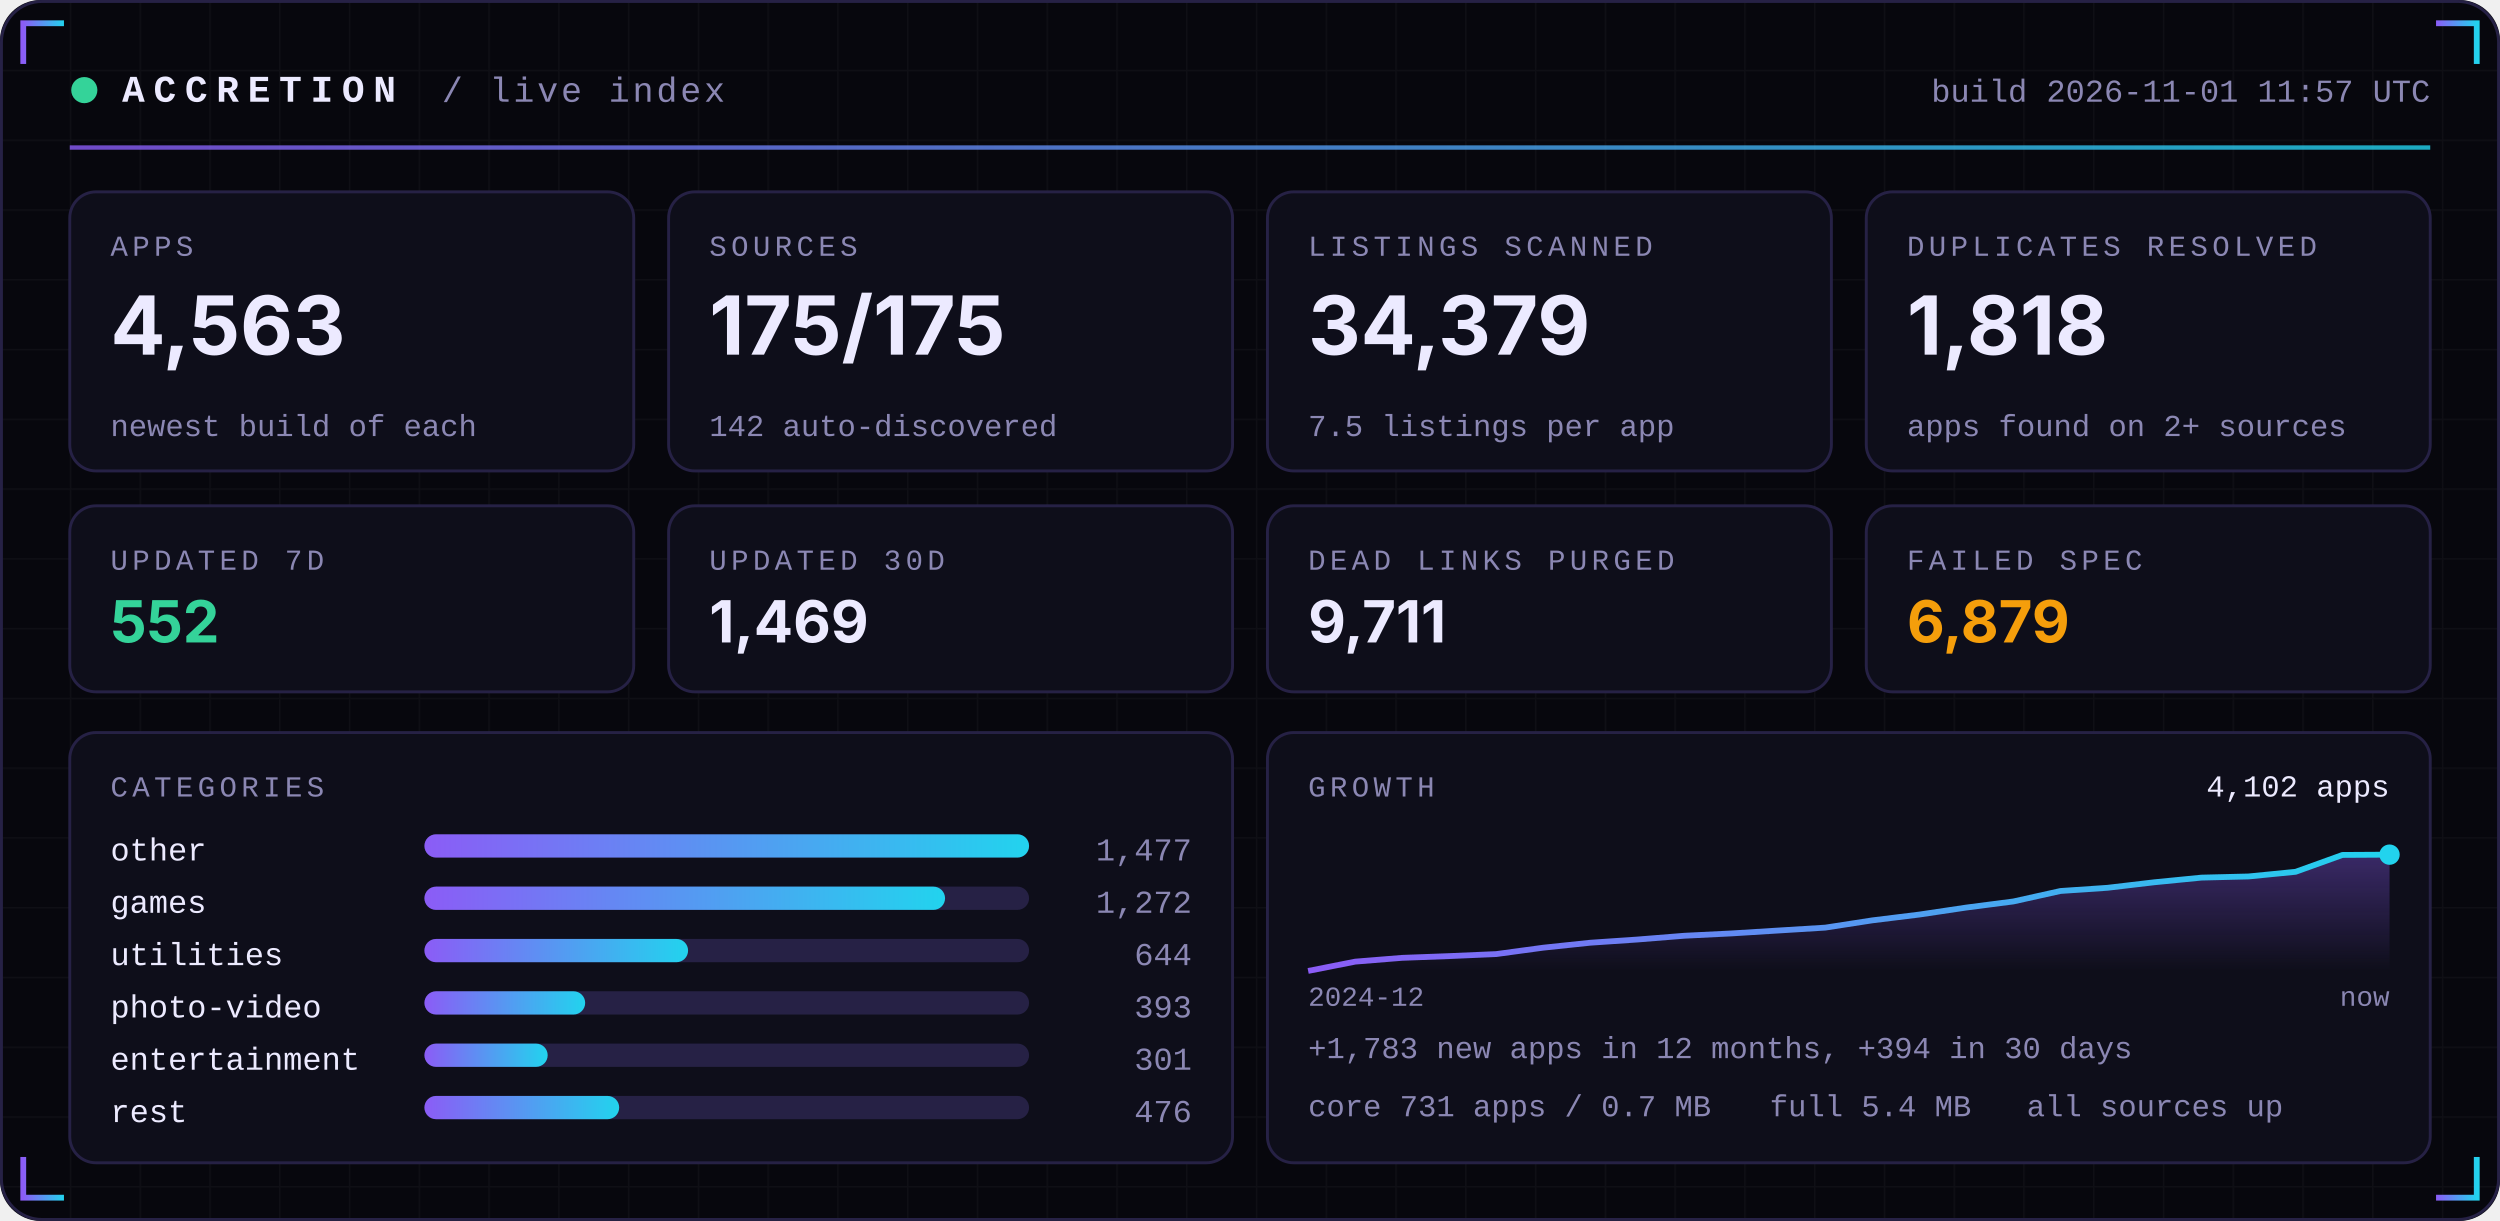
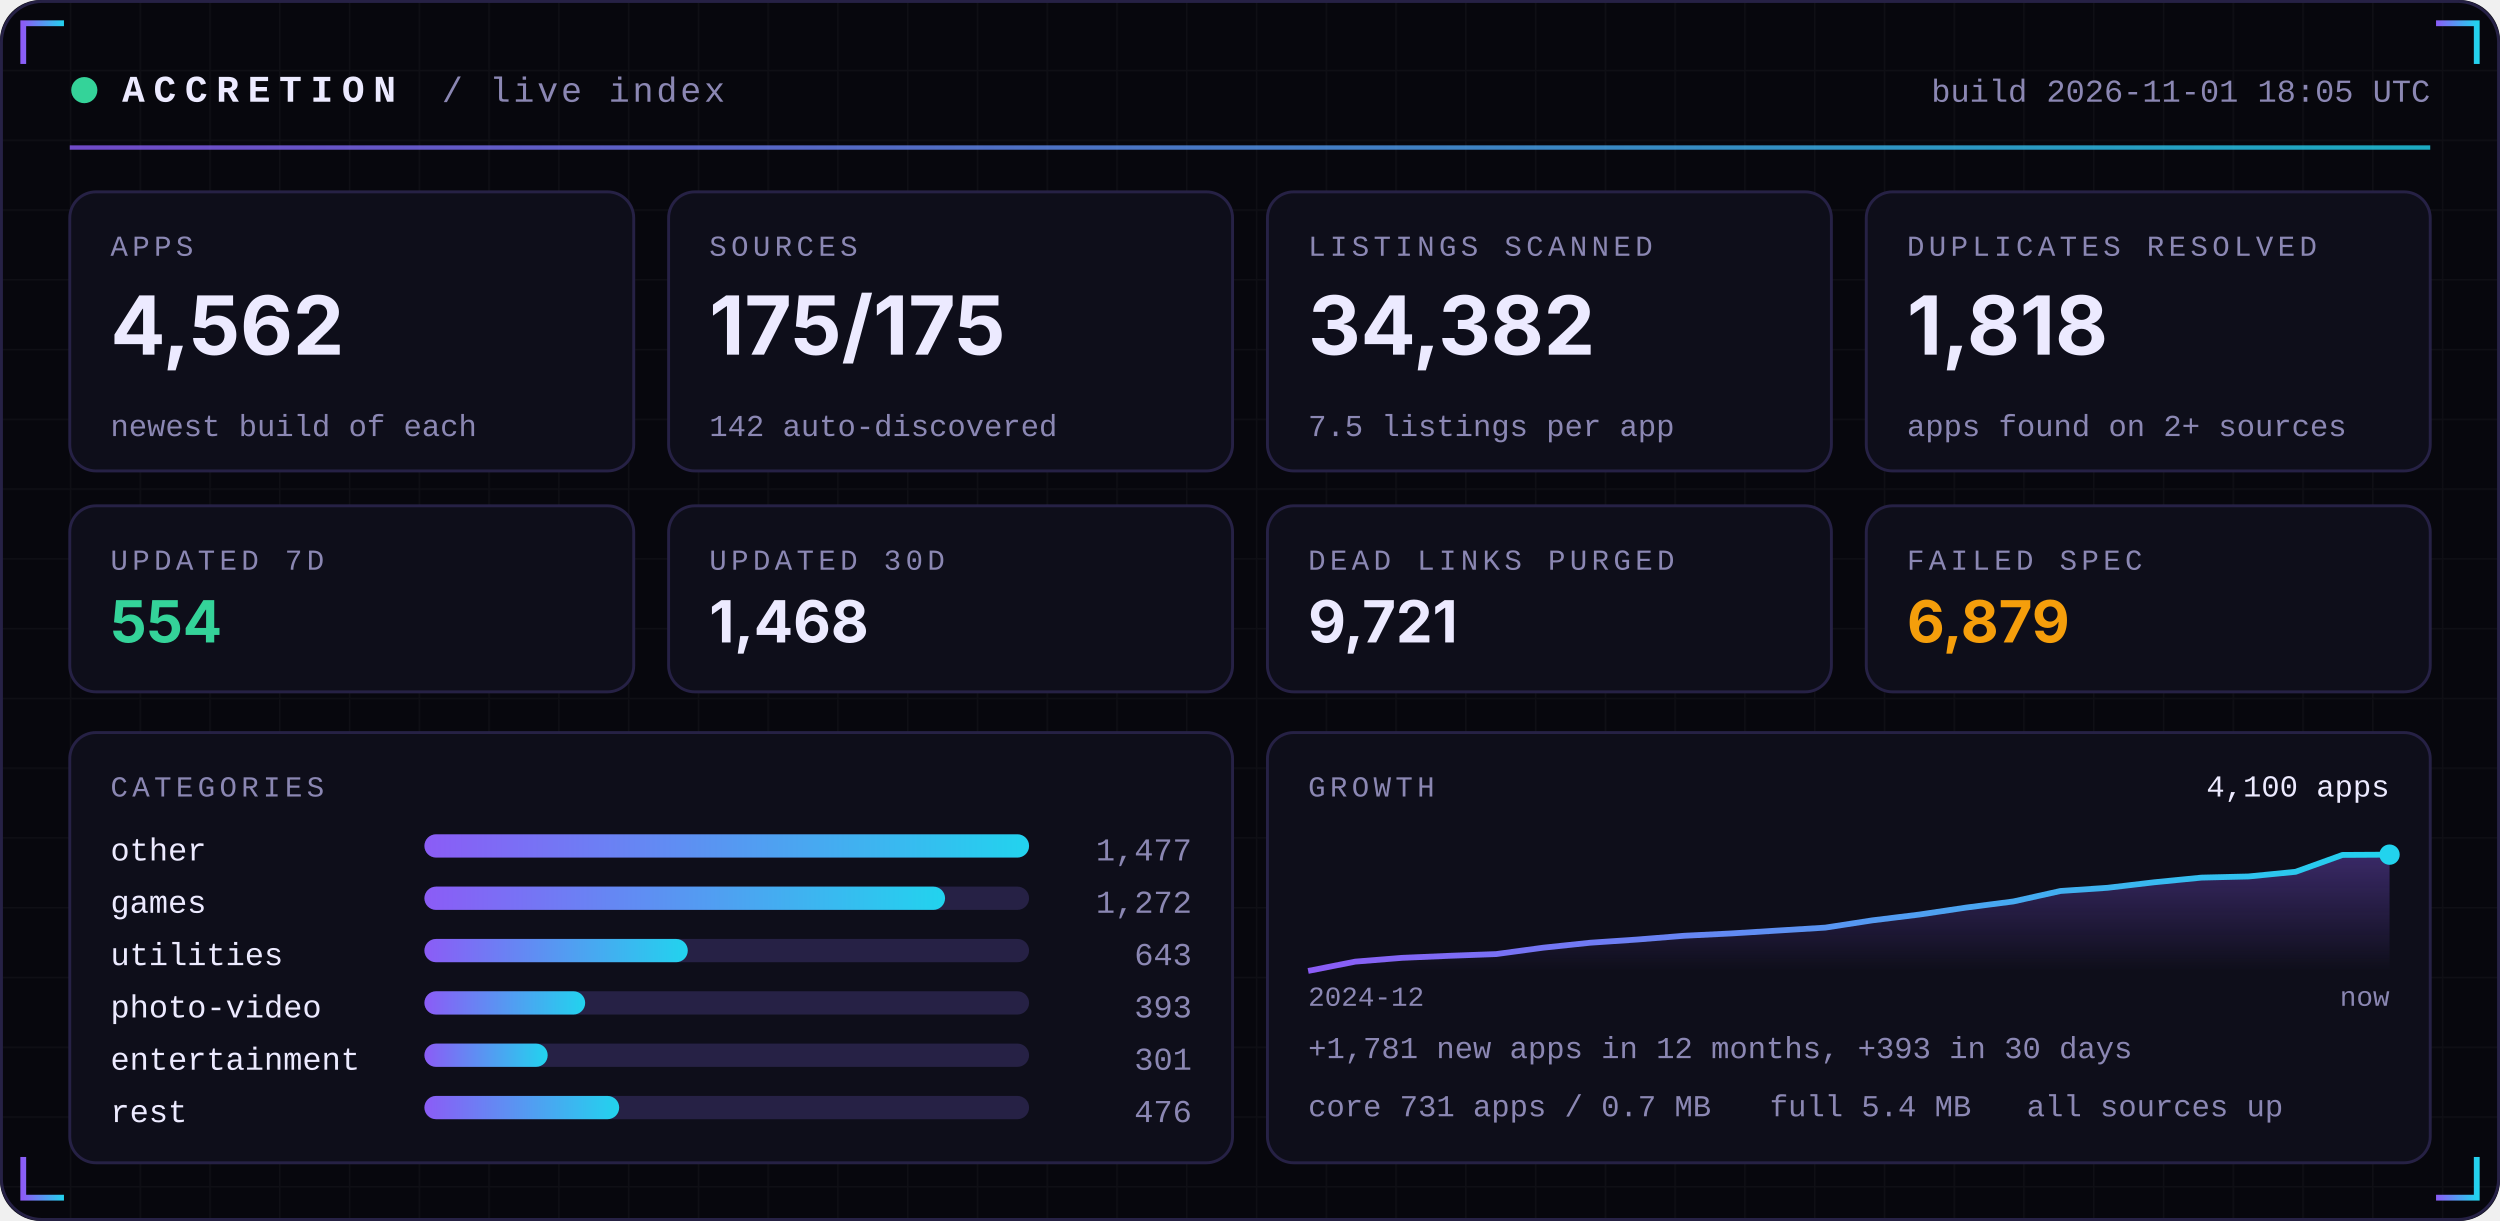
<svg xmlns="http://www.w3.org/2000/svg" width="860" height="420" viewBox="0 0 860 420" role="img">
  <defs>
    <linearGradient id="acc" x1="0" x2="1">
      <stop offset="0" stop-color="#8B5CF6" />
      <stop offset="1" stop-color="#22D3EE" />
    </linearGradient>
    <linearGradient id="area" x1="0" x2="0" y1="0" y2="1">
      <stop offset="0" stop-color="#8B5CF6" stop-opacity="0.35" />
      <stop offset="1" stop-color="#8B5CF6" stop-opacity="0" />
    </linearGradient>
    <pattern id="grid" width="24" height="24" patternUnits="userSpaceOnUse">
      <path d="M24 0H0V24" fill="none" stroke="#FFFFFF" stroke-opacity="0.035" />
    </pattern>
  </defs>
  <rect width="860" height="420" rx="14" fill="#07070D" />
  <rect width="860" height="420" rx="14" fill="url(#grid)" />
  <rect x="0.5" y="0.5" width="859" height="419" rx="14" fill="none" stroke="#262145" />
  <path d="M8 22 V8 H22" stroke="url(#acc)" stroke-width="2" fill="none" />
  <path d="M852 22 V8 H838" stroke="url(#acc)" stroke-width="2" fill="none" />
  <path d="M8 398 V412 H22" stroke="url(#acc)" stroke-width="2" fill="none" />
  <path d="M852 398 V412 H838" stroke="url(#acc)" stroke-width="2" fill="none" />
  <circle cx="29" cy="31" r="4.5" fill="#34D399">
    <animate attributeName="opacity" values="1;0.25;1" dur="2.4s" repeatCount="indefinite" />
  </circle>
  <text x="42" y="35" font-family="ui-monospace,SFMono-Regular,Menlo,Consolas,'Liberation Mono',monospace" font-size="13" font-weight="700" fill="#ECEAFF" text-anchor="start" letter-spacing="3">ACCRETION</text>
  <text x="152" y="35" font-family="ui-monospace,SFMono-Regular,Menlo,Consolas,'Liberation Mono',monospace" font-size="12" font-weight="400" fill="#8B87B3" text-anchor="start" letter-spacing="1">/ live index</text>
-   <text x="836" y="35" font-family="ui-monospace,SFMono-Regular,Menlo,Consolas,'Liberation Mono',monospace" font-size="11" font-weight="400" fill="#8B87B3" text-anchor="end" letter-spacing="0">build 2026-11-01 11:57 UTC</text>
+   <text x="836" y="35" font-family="ui-monospace,SFMono-Regular,Menlo,Consolas,'Liberation Mono',monospace" font-size="11" font-weight="400" fill="#8B87B3" text-anchor="end" letter-spacing="0">build 2026-11-01 18:05 UTC</text>
  <rect x="24" y="50" width="812" height="1.5" fill="url(#acc)" opacity="0.8" />
  <rect x="24.0" y="66" width="194.0" height="96" rx="9" fill="#0E0E1A" stroke="#262145" />
  <text x="38.0" y="88" font-family="ui-monospace,SFMono-Regular,Menlo,Consolas,'Liberation Mono',monospace" font-size="10" font-weight="400" fill="#8B87B3" text-anchor="start" letter-spacing="1.5">APPS</text>
-   <text x="38.0" y="122" font-family="-apple-system,BlinkMacSystemFont,'Segoe UI',Inter,Helvetica,Arial,sans-serif" font-size="28" font-weight="700" fill="#ECEAFF" text-anchor="start" letter-spacing="0">4,563</text>
+   <text x="38.0" y="122" font-family="-apple-system,BlinkMacSystemFont,'Segoe UI',Inter,Helvetica,Arial,sans-serif" font-size="28" font-weight="700" fill="#ECEAFF" text-anchor="start" letter-spacing="0">4,562</text>
  <text x="38.0" y="150" font-family="ui-monospace,SFMono-Regular,Menlo,Consolas,'Liberation Mono',monospace" font-size="10.5" font-weight="400" fill="#8B87B3" text-anchor="start" letter-spacing="0">newest build of each</text>
  <rect x="230.0" y="66" width="194.0" height="96" rx="9" fill="#0E0E1A" stroke="#262145" />
  <text x="244.0" y="88" font-family="ui-monospace,SFMono-Regular,Menlo,Consolas,'Liberation Mono',monospace" font-size="10" font-weight="400" fill="#8B87B3" text-anchor="start" letter-spacing="1.5">SOURCES</text>
  <text x="244.0" y="122" font-family="-apple-system,BlinkMacSystemFont,'Segoe UI',Inter,Helvetica,Arial,sans-serif" font-size="28" font-weight="700" fill="#ECEAFF" text-anchor="start" letter-spacing="0">175/175</text>
  <text x="244.0" y="150" font-family="ui-monospace,SFMono-Regular,Menlo,Consolas,'Liberation Mono',monospace" font-size="10.5" font-weight="400" fill="#8B87B3" text-anchor="start" letter-spacing="0">142 auto-discovered</text>
  <rect x="436.0" y="66" width="194.0" height="96" rx="9" fill="#0E0E1A" stroke="#262145" />
  <text x="450.0" y="88" font-family="ui-monospace,SFMono-Regular,Menlo,Consolas,'Liberation Mono',monospace" font-size="10" font-weight="400" fill="#8B87B3" text-anchor="start" letter-spacing="1.5">LISTINGS SCANNED</text>
-   <text x="450.0" y="122" font-family="-apple-system,BlinkMacSystemFont,'Segoe UI',Inter,Helvetica,Arial,sans-serif" font-size="28" font-weight="700" fill="#ECEAFF" text-anchor="start" letter-spacing="0">34,379</text>
+   <text x="450.0" y="122" font-family="-apple-system,BlinkMacSystemFont,'Segoe UI',Inter,Helvetica,Arial,sans-serif" font-size="28" font-weight="700" fill="#ECEAFF" text-anchor="start" letter-spacing="0">34,382</text>
  <text x="450.0" y="150" font-family="ui-monospace,SFMono-Regular,Menlo,Consolas,'Liberation Mono',monospace" font-size="10.5" font-weight="400" fill="#8B87B3" text-anchor="start" letter-spacing="0">7.5 listings per app</text>
  <rect x="642.0" y="66" width="194.0" height="96" rx="9" fill="#0E0E1A" stroke="#262145" />
  <text x="656.0" y="88" font-family="ui-monospace,SFMono-Regular,Menlo,Consolas,'Liberation Mono',monospace" font-size="10" font-weight="400" fill="#8B87B3" text-anchor="start" letter-spacing="1.5">DUPLICATES RESOLVED</text>
  <text x="656.0" y="122" font-family="-apple-system,BlinkMacSystemFont,'Segoe UI',Inter,Helvetica,Arial,sans-serif" font-size="28" font-weight="700" fill="#ECEAFF" text-anchor="start" letter-spacing="0">1,818</text>
  <text x="656.0" y="150" font-family="ui-monospace,SFMono-Regular,Menlo,Consolas,'Liberation Mono',monospace" font-size="10.5" font-weight="400" fill="#8B87B3" text-anchor="start" letter-spacing="0">apps found on 2+ sources</text>
  <rect x="24.0" y="174" width="194.0" height="64" rx="9" fill="#0E0E1A" stroke="#262145" />
  <text x="38.0" y="196" font-family="ui-monospace,SFMono-Regular,Menlo,Consolas,'Liberation Mono',monospace" font-size="10" font-weight="400" fill="#8B87B3" text-anchor="start" letter-spacing="1.5">UPDATED 7D</text>
-   <text x="38.0" y="221" font-family="-apple-system,BlinkMacSystemFont,'Segoe UI',Inter,Helvetica,Arial,sans-serif" font-size="20" font-weight="700" fill="#34D399" text-anchor="start" letter-spacing="0">552</text>
+   <text x="38.0" y="221" font-family="-apple-system,BlinkMacSystemFont,'Segoe UI',Inter,Helvetica,Arial,sans-serif" font-size="20" font-weight="700" fill="#34D399" text-anchor="start" letter-spacing="0">554</text>
  <rect x="230.0" y="174" width="194.0" height="64" rx="9" fill="#0E0E1A" stroke="#262145" />
  <text x="244.0" y="196" font-family="ui-monospace,SFMono-Regular,Menlo,Consolas,'Liberation Mono',monospace" font-size="10" font-weight="400" fill="#8B87B3" text-anchor="start" letter-spacing="1.5">UPDATED 30D</text>
-   <text x="244.0" y="221" font-family="-apple-system,BlinkMacSystemFont,'Segoe UI',Inter,Helvetica,Arial,sans-serif" font-size="20" font-weight="700" fill="#ECEAFF" text-anchor="start" letter-spacing="0">1,469</text>
+   <text x="244.0" y="221" font-family="-apple-system,BlinkMacSystemFont,'Segoe UI',Inter,Helvetica,Arial,sans-serif" font-size="20" font-weight="700" fill="#ECEAFF" text-anchor="start" letter-spacing="0">1,468</text>
  <rect x="436.0" y="174" width="194.0" height="64" rx="9" fill="#0E0E1A" stroke="#262145" />
  <text x="450.0" y="196" font-family="ui-monospace,SFMono-Regular,Menlo,Consolas,'Liberation Mono',monospace" font-size="10" font-weight="400" fill="#8B87B3" text-anchor="start" letter-spacing="1.5">DEAD LINKS PURGED</text>
-   <text x="450.0" y="221" font-family="-apple-system,BlinkMacSystemFont,'Segoe UI',Inter,Helvetica,Arial,sans-serif" font-size="20" font-weight="700" fill="#ECEAFF" text-anchor="start" letter-spacing="0">9,711</text>
+   <text x="450.0" y="221" font-family="-apple-system,BlinkMacSystemFont,'Segoe UI',Inter,Helvetica,Arial,sans-serif" font-size="20" font-weight="700" fill="#ECEAFF" text-anchor="start" letter-spacing="0">9,721</text>
  <rect x="642.0" y="174" width="194.0" height="64" rx="9" fill="#0E0E1A" stroke="#262145" />
  <text x="656.0" y="196" font-family="ui-monospace,SFMono-Regular,Menlo,Consolas,'Liberation Mono',monospace" font-size="10" font-weight="400" fill="#8B87B3" text-anchor="start" letter-spacing="1.5">FAILED SPEC</text>
  <text x="656.0" y="221" font-family="-apple-system,BlinkMacSystemFont,'Segoe UI',Inter,Helvetica,Arial,sans-serif" font-size="20" font-weight="700" fill="#F59E0B" text-anchor="start" letter-spacing="0">6,879</text>
  <rect x="24" y="252" width="400.0" height="148" rx="9" fill="#0E0E1A" stroke="#262145" />
  <rect x="436.0" y="252" width="400.0" height="148" rx="9" fill="#0E0E1A" stroke="#262145" />
  <text x="38" y="274" font-family="ui-monospace,SFMono-Regular,Menlo,Consolas,'Liberation Mono',monospace" font-size="10" font-weight="400" fill="#8B87B3" text-anchor="start" letter-spacing="1.5">CATEGORIES</text>
  <text x="38" y="296" font-family="ui-monospace,SFMono-Regular,Menlo,Consolas,'Liberation Mono',monospace" font-size="11" font-weight="400" fill="#ECEAFF" text-anchor="start" letter-spacing="0">other</text>
  <rect x="146" y="287" width="208.0" height="8" rx="4" fill="#262145" />
  <rect x="146" y="287" width="208.0" height="8" rx="4" fill="url(#acc)" />
  <text x="410.0" y="296" font-family="ui-monospace,SFMono-Regular,Menlo,Consolas,'Liberation Mono',monospace" font-size="11" font-weight="400" fill="#8B87B3" text-anchor="end" letter-spacing="0">1,477</text>
  <text x="38" y="314" font-family="ui-monospace,SFMono-Regular,Menlo,Consolas,'Liberation Mono',monospace" font-size="11" font-weight="400" fill="#ECEAFF" text-anchor="start" letter-spacing="0">games</text>
  <rect x="146" y="305" width="208.0" height="8" rx="4" fill="#262145" />
  <rect x="146" y="305" width="179.1" height="8" rx="4" fill="url(#acc)" />
  <text x="410.0" y="314" font-family="ui-monospace,SFMono-Regular,Menlo,Consolas,'Liberation Mono',monospace" font-size="11" font-weight="400" fill="#8B87B3" text-anchor="end" letter-spacing="0">1,272</text>
  <text x="38" y="332" font-family="ui-monospace,SFMono-Regular,Menlo,Consolas,'Liberation Mono',monospace" font-size="11" font-weight="400" fill="#ECEAFF" text-anchor="start" letter-spacing="0">utilities</text>
  <rect x="146" y="323" width="208.0" height="8" rx="4" fill="#262145" />
-   <rect x="146" y="323" width="90.7" height="8" rx="4" fill="url(#acc)" />
-   <text x="410.0" y="332" font-family="ui-monospace,SFMono-Regular,Menlo,Consolas,'Liberation Mono',monospace" font-size="11" font-weight="400" fill="#8B87B3" text-anchor="end" letter-spacing="0">644</text>
+   <rect x="146" y="323" width="90.6" height="8" rx="4" fill="url(#acc)" />
+   <text x="410.0" y="332" font-family="ui-monospace,SFMono-Regular,Menlo,Consolas,'Liberation Mono',monospace" font-size="11" font-weight="400" fill="#8B87B3" text-anchor="end" letter-spacing="0">643</text>
  <text x="38" y="350" font-family="ui-monospace,SFMono-Regular,Menlo,Consolas,'Liberation Mono',monospace" font-size="11" font-weight="400" fill="#ECEAFF" text-anchor="start" letter-spacing="0">photo-video</text>
  <rect x="146" y="341" width="208.0" height="8" rx="4" fill="#262145" />
  <rect x="146" y="341" width="55.3" height="8" rx="4" fill="url(#acc)" />
  <text x="410.0" y="350" font-family="ui-monospace,SFMono-Regular,Menlo,Consolas,'Liberation Mono',monospace" font-size="11" font-weight="400" fill="#8B87B3" text-anchor="end" letter-spacing="0">393</text>
  <text x="38" y="368" font-family="ui-monospace,SFMono-Regular,Menlo,Consolas,'Liberation Mono',monospace" font-size="11" font-weight="400" fill="#ECEAFF" text-anchor="start" letter-spacing="0">entertainment</text>
  <rect x="146" y="359" width="208.0" height="8" rx="4" fill="#262145" />
  <rect x="146" y="359" width="42.4" height="8" rx="4" fill="url(#acc)" />
  <text x="410.0" y="368" font-family="ui-monospace,SFMono-Regular,Menlo,Consolas,'Liberation Mono',monospace" font-size="11" font-weight="400" fill="#8B87B3" text-anchor="end" letter-spacing="0">301</text>
  <text x="38" y="386" font-family="ui-monospace,SFMono-Regular,Menlo,Consolas,'Liberation Mono',monospace" font-size="11" font-weight="400" fill="#ECEAFF" text-anchor="start" letter-spacing="0">rest</text>
  <rect x="146" y="377" width="208.0" height="8" rx="4" fill="#262145" />
  <rect x="146" y="377" width="67.0" height="8" rx="4" fill="url(#acc)" />
  <text x="410.0" y="386" font-family="ui-monospace,SFMono-Regular,Menlo,Consolas,'Liberation Mono',monospace" font-size="11" font-weight="400" fill="#8B87B3" text-anchor="end" letter-spacing="0">476</text>
  <text x="450.0" y="274" font-family="ui-monospace,SFMono-Regular,Menlo,Consolas,'Liberation Mono',monospace" font-size="10" font-weight="400" fill="#8B87B3" text-anchor="start" letter-spacing="1.5">GROWTH</text>
-   <polygon points="450.0,334 450.0,334.0 466.2,330.8 482.3,329.5 498.5,328.9 514.7,328.2 530.9,326.0 547.0,324.3 563.2,323.2 579.4,321.9 595.6,321.1 611.7,320.1 627.9,319.1 644.1,316.6 660.3,314.6 676.4,312.2 692.6,310.1 708.8,306.5 725.0,305.4 741.1,303.5 757.3,301.9 773.5,301.5 789.7,299.9 805.8,294.1 822.0,294.0 822.0,334" fill="url(#area)" />
-   <polyline points="450.0,334.0 466.2,330.8 482.3,329.5 498.5,328.9 514.7,328.2 530.9,326.0 547.0,324.3 563.2,323.2 579.4,321.9 595.6,321.1 611.7,320.1 627.9,319.1 644.1,316.6 660.3,314.6 676.4,312.2 692.6,310.1 708.8,306.5 725.0,305.4 741.1,303.5 757.3,301.9 773.5,301.5 789.7,299.9 805.8,294.1 822.0,294.0" fill="none" stroke="url(#acc)" stroke-width="2" stroke-linejoin="round" />
+   <polygon points="450.0,334 450.0,334.0 466.2,330.8 482.3,329.5 498.5,328.8 514.7,328.2 530.9,326.0 547.0,324.3 563.2,323.2 579.4,321.9 595.6,321.1 611.7,320.1 627.9,319.1 644.1,316.6 660.3,314.6 676.4,312.2 692.6,310.1 708.8,306.5 725.0,305.4 741.1,303.5 757.3,301.9 773.5,301.5 789.7,299.9 805.8,294.1 822.0,294.0 822.0,334" fill="url(#area)" />
+   <polyline points="450.0,334.0 466.2,330.8 482.3,329.5 498.5,328.8 514.7,328.2 530.9,326.0 547.0,324.3 563.2,323.2 579.4,321.9 595.6,321.1 611.7,320.1 627.9,319.1 644.1,316.6 660.3,314.6 676.4,312.2 692.6,310.1 708.8,306.5 725.0,305.4 741.1,303.5 757.3,301.9 773.5,301.5 789.7,299.9 805.8,294.1 822.0,294.0" fill="none" stroke="url(#acc)" stroke-width="2" stroke-linejoin="round" />
  <circle cx="822.0" cy="294.0" r="3.5" fill="#22D3EE" />
-   <text x="822.0" y="274" font-family="ui-monospace,SFMono-Regular,Menlo,Consolas,'Liberation Mono',monospace" font-size="10.5" font-weight="400" fill="#ECEAFF" text-anchor="end" letter-spacing="0">4,102 apps</text>
+   <text x="822.0" y="274" font-family="ui-monospace,SFMono-Regular,Menlo,Consolas,'Liberation Mono',monospace" font-size="10.5" font-weight="400" fill="#ECEAFF" text-anchor="end" letter-spacing="0">4,100 apps</text>
  <text x="450.0" y="346" font-family="ui-monospace,SFMono-Regular,Menlo,Consolas,'Liberation Mono',monospace" font-size="9.5" font-weight="400" fill="#8B87B3" text-anchor="start" letter-spacing="0">2024-12</text>
  <text x="822.0" y="346" font-family="ui-monospace,SFMono-Regular,Menlo,Consolas,'Liberation Mono',monospace" font-size="9.5" font-weight="400" fill="#8B87B3" text-anchor="end" letter-spacing="0">now</text>
-   <text x="450.0" y="364" font-family="ui-monospace,SFMono-Regular,Menlo,Consolas,'Liberation Mono',monospace" font-size="10.5" font-weight="400" fill="#8B87B3" text-anchor="start" letter-spacing="0">+1,783 new apps in 12 months, +394 in 30 days</text>
+   <text x="450.0" y="364" font-family="ui-monospace,SFMono-Regular,Menlo,Consolas,'Liberation Mono',monospace" font-size="10.5" font-weight="400" fill="#8B87B3" text-anchor="start" letter-spacing="0">+1,781 new apps in 12 months, +393 in 30 days</text>
  <text x="450.0" y="384" font-family="ui-monospace,SFMono-Regular,Menlo,Consolas,'Liberation Mono',monospace" font-size="10.5" font-weight="400" fill="#8B87B3" text-anchor="start" letter-spacing="0">core 731 apps / 0.7 MB</text>
  <text x="608.8" y="384" font-family="ui-monospace,SFMono-Regular,Menlo,Consolas,'Liberation Mono',monospace" font-size="10.5" font-weight="400" fill="#8B87B3" text-anchor="start" letter-spacing="0">full 5.4 MB</text>
  <text x="697.2" y="384" font-family="ui-monospace,SFMono-Regular,Menlo,Consolas,'Liberation Mono',monospace" font-size="10.5" font-weight="400" fill="#8B87B3" text-anchor="start" letter-spacing="0">all sources up</text>
</svg>
